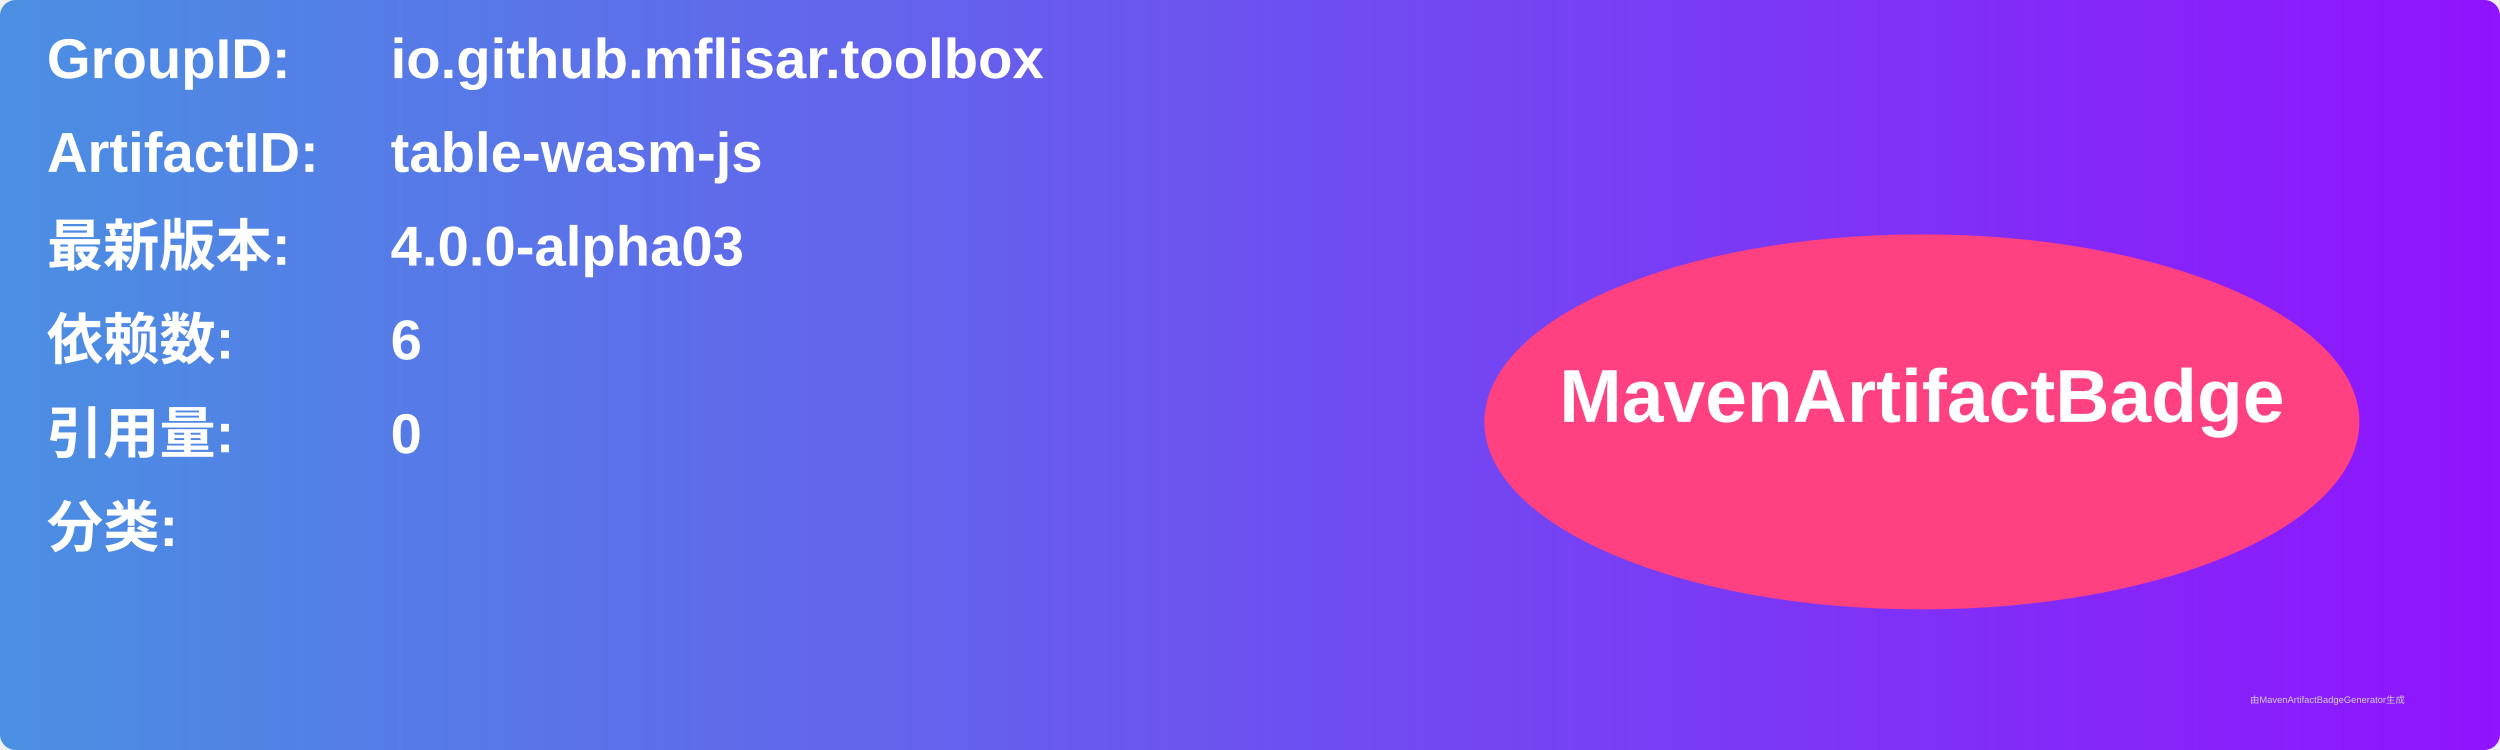
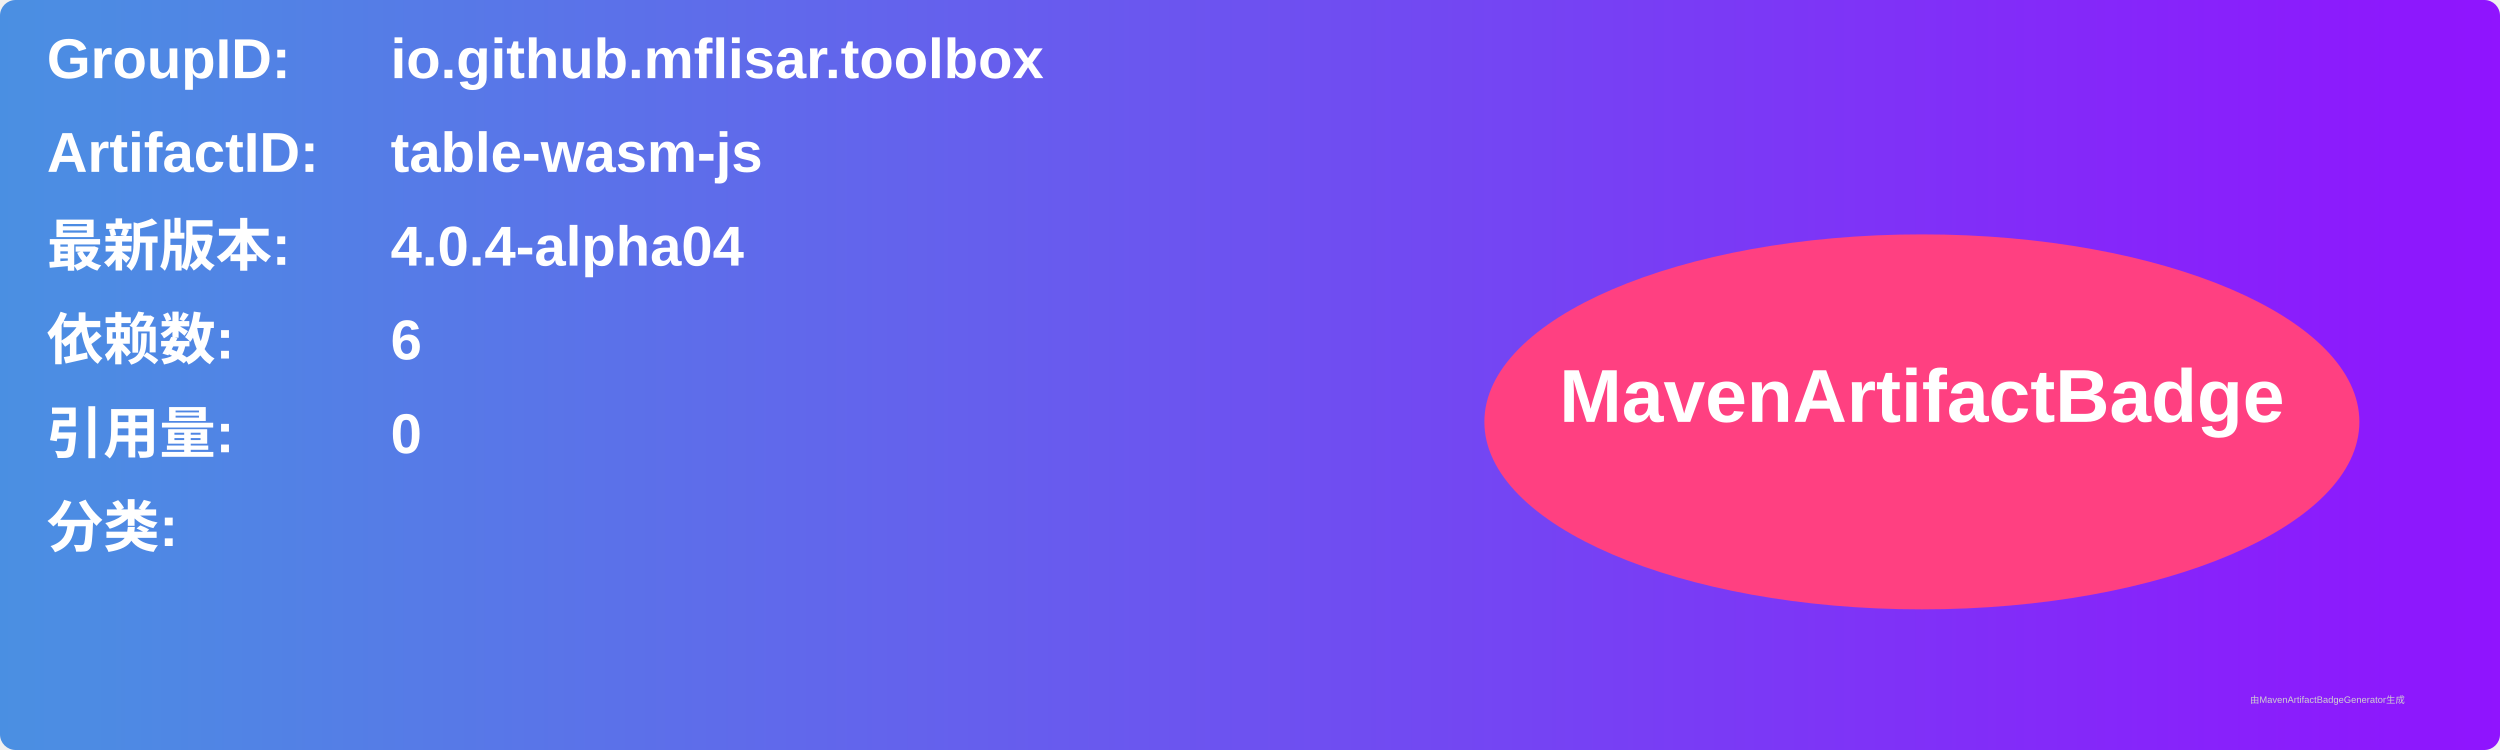
<svg xmlns="http://www.w3.org/2000/svg" width="800" height="240" viewBox="0 0 800 240">
  <linearGradient id="grad" x1="0%" y1="0%" x2="100%" y2="0%">
    <stop offset="0%" stop-color="#4a90e2" />
    <stop offset="100%" stop-color="#9013fe" />
  </linearGradient>
  <rect width="100%" height="100%" rx="5" ry="5" fill="url(#grad)" />
  <g transform="translate(15, 15)">
    <text x="0" y="10" font-family="Arial" font-size="18" fill="white" font-weight="bold" width="260">GroupID:</text>
    <text x="110" y="10" font-family="Arial" font-size="18" fill="white" font-weight="bold" width="460">io.github.mflisar.toolbox</text>
    <text x="0" y="40" font-family="Arial" font-size="18" fill="white" font-weight="bold" width="260">ArtifactID:</text>
    <text x="110" y="40" font-family="Arial" font-size="18" fill="white" font-weight="bold" width="460">table-wasm-js</text>
    <text x="0" y="70" font-family="Arial" font-size="18" fill="white" font-weight="bold">最新版本:</text>
    <text x="110" y="70" font-family="Arial" font-size="18" fill="white" font-weight="bold">
-       <tspan font-weight="bold">4.0.0-alpha03</tspan>
+       <tspan font-weight="bold">4.0.4-alpha04</tspan>
    </text>
    <text x="0" y="100" font-family="Arial" font-size="18" fill="white" font-weight="bold">依赖数: </text>
    <text x="110" y="100" font-family="Arial" font-size="18" fill="white">
      <tspan font-weight="bold">6</tspan>
    </text>
    <text x="0" y="130" font-family="Arial" font-size="18" fill="white" font-weight="bold">引用量: </text>
    <text x="110" y="130" font-family="Arial" font-size="18" fill="white">
      <tspan font-weight="bold">0</tspan>
    </text>
    <text x="0" y="160" font-family="Arial" font-size="18" fill="white" font-weight="bold">分类:</text>
    <text x="10" y="190" font-family="Arial" font-size="10" fill="white">
      <tspan font-weight="bold" />
    </text>
    <ellipse cx="600" cy="120" rx="140" ry="60" fill="#ff4081" />
    <text x="600" y="120" text-anchor="middle" font-family="Arial" font-size="24" fill="white" font-weight="bold">MavenArtifactBadge</text>
  </g>
  <text x="720" y="225" font-family="Arial" font-size="3" fill="#d0d0d0">由MavenArtifactBadgeGenerator生成</text>
</svg>
